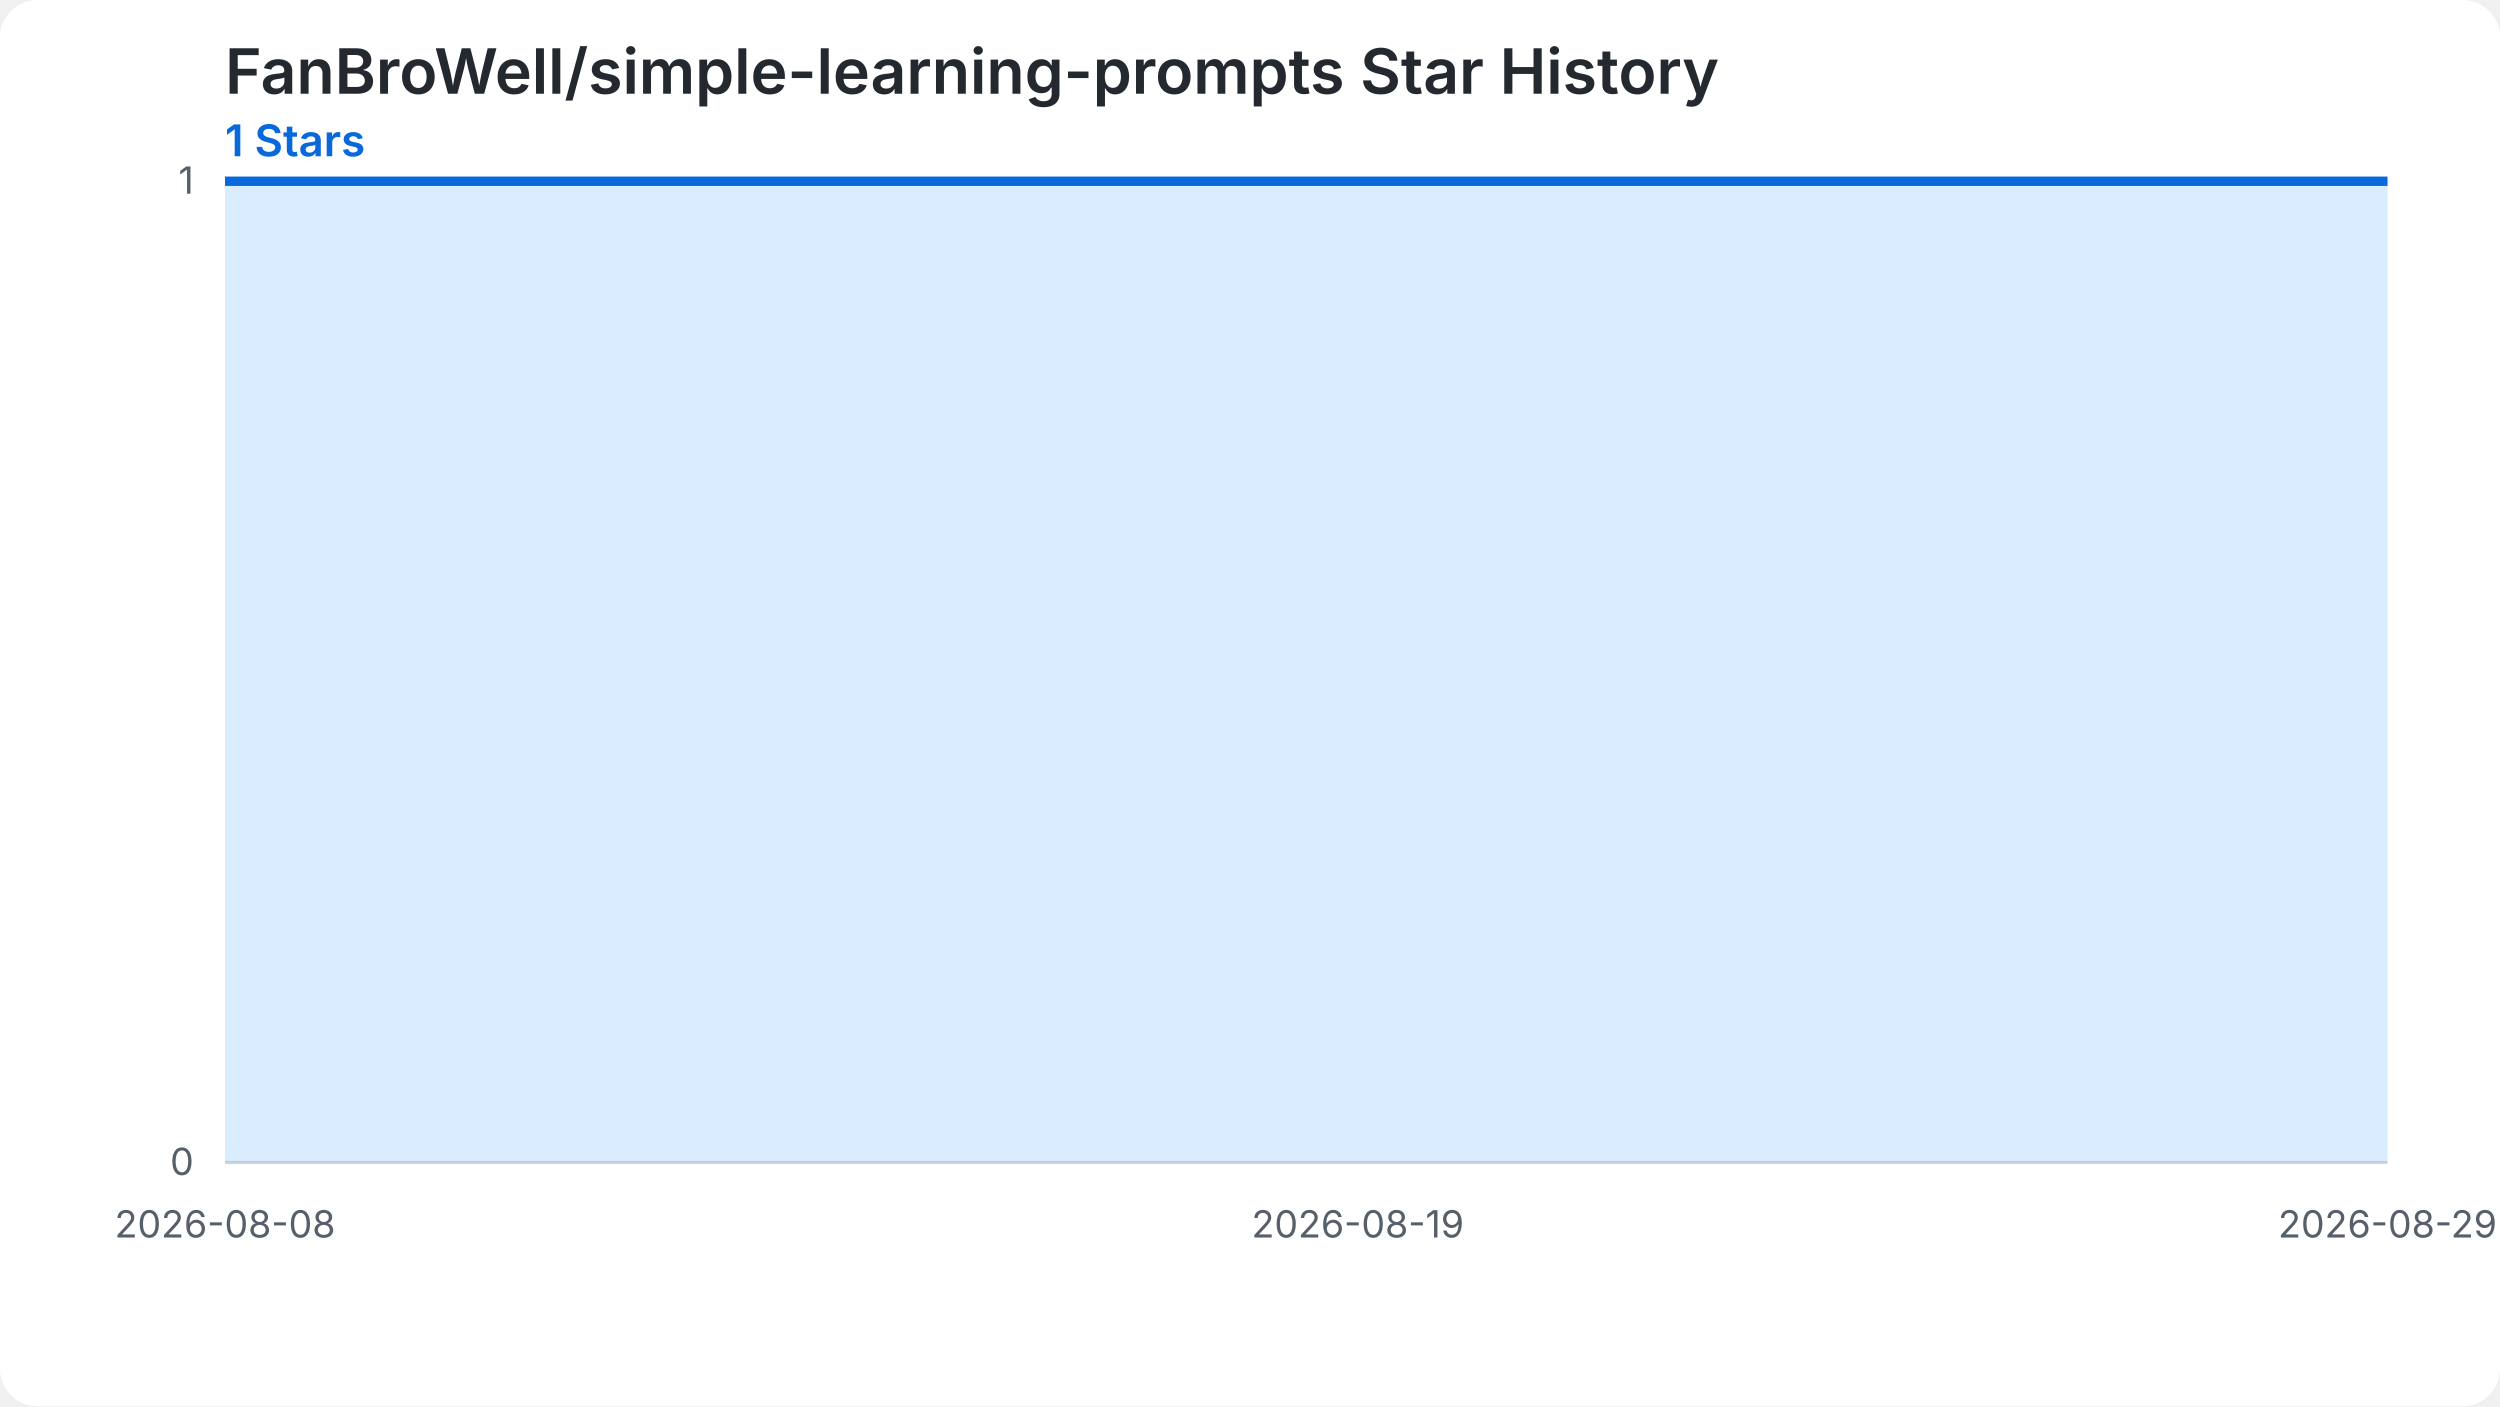
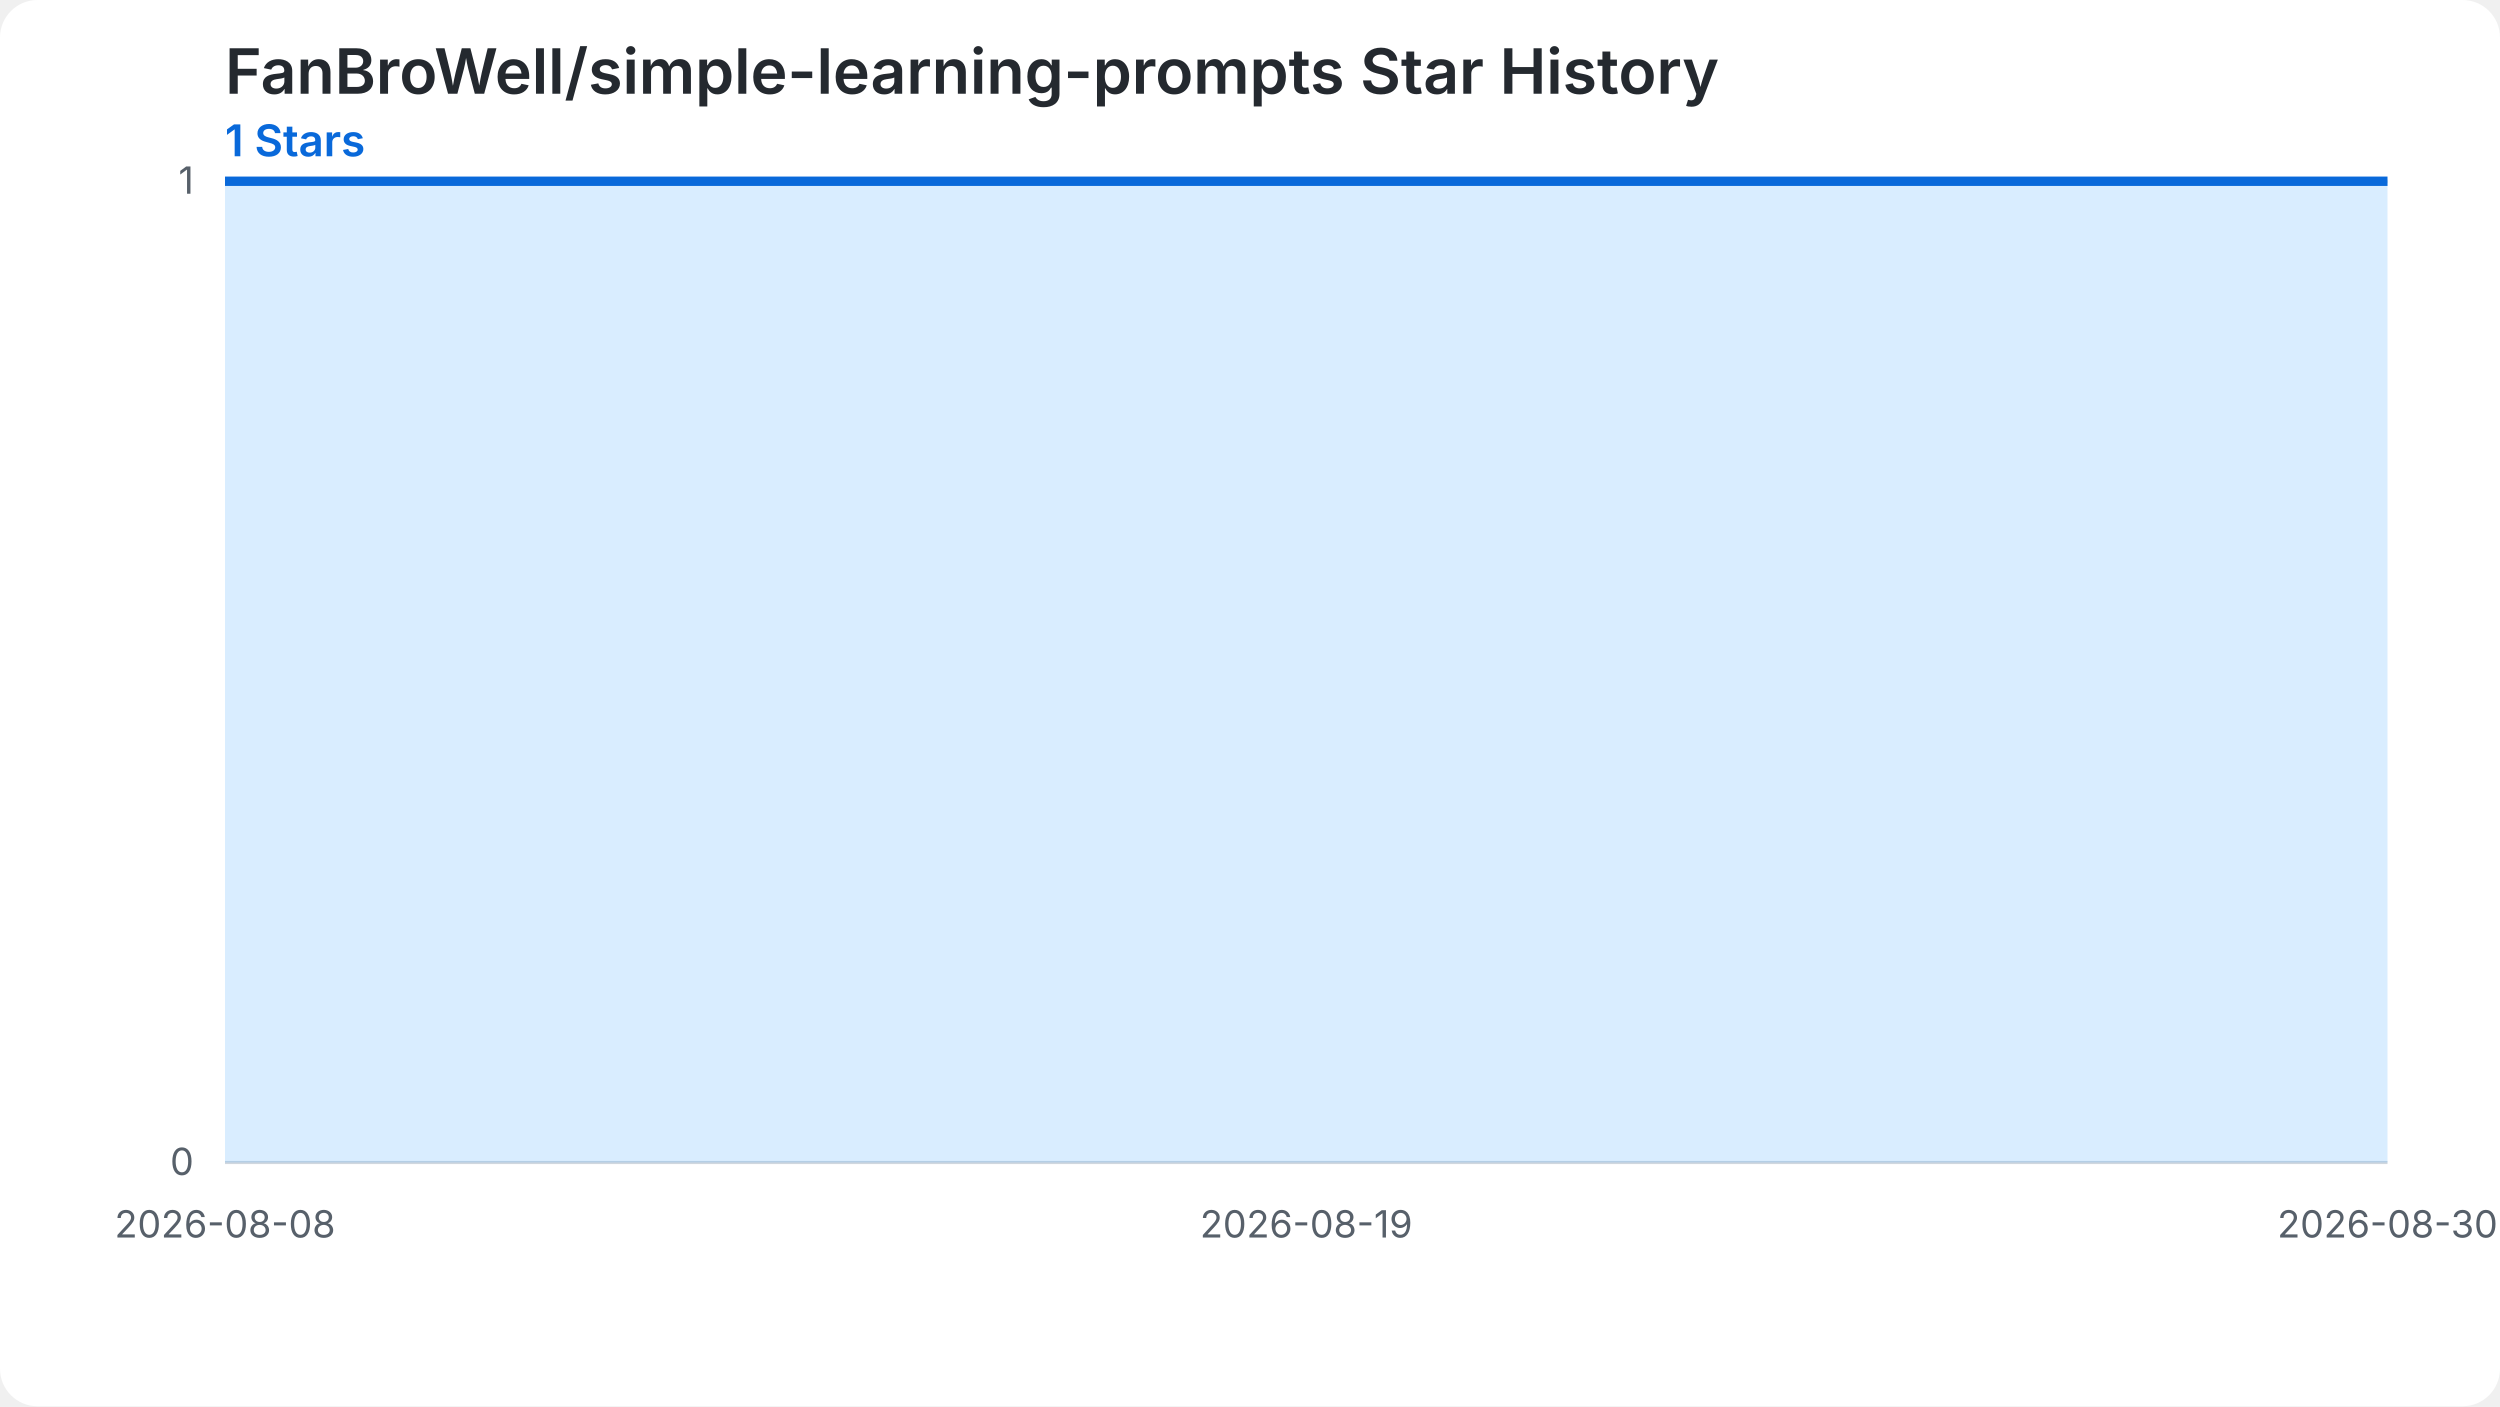
<svg xmlns="http://www.w3.org/2000/svg" width="800" height="450" viewBox="0 0 800 450" role="img" aria-labelledby="chart-title chart-desc">
  <style>.chart-bg{fill:#ffffff}.grid{stroke:#d0d7de;stroke-width:1}.label{fill:#57606a;font:12px -apple-system,BlinkMacSystemFont,'Segoe UI',sans-serif}.heading{fill:#24292f;font:600 20px -apple-system,BlinkMacSystemFont,'Segoe UI',sans-serif}.summary{fill:#0969da;font:600 14px -apple-system,BlinkMacSystemFont,'Segoe UI',sans-serif}.star-area{fill:#54aeff;fill-opacity:.22}.star-line{fill:none;stroke:#0969da;stroke-width:3}.star-point{fill:#0969da}@media (prefers-color-scheme: dark){.chart-bg{fill:#0d1117}.grid{stroke:#30363d}.label{fill:#8b949e}.heading{fill:#f0f6fc}.summary{fill:#58a6ff}.star-area{fill:#1f6feb;fill-opacity:.35}.star-line{stroke:#58a6ff}.star-point{fill:#58a6ff}}</style>
  <rect class="chart-bg" width="800" height="450" rx="12" />
  <text class="heading" x="72" y="30">FanBroWell/simple-learning-prompts Star History</text>
  <text class="summary" x="72" y="50">1 Stars</text>
  <line class="grid" x1="72" y1="372.00" x2="764" y2="372.00" />
  <text class="label" x="62" y="376.00" text-anchor="end">0</text>
  <line class="grid" x1="72" y1="58.00" x2="764" y2="58.00" />
  <text class="label" x="62" y="62.00" text-anchor="end">1</text>
-   <path class="star-area" d="M 72.00,372.00 L 72.00,58.00 L 104.95,58.00 L 137.90,58.00 L 170.86,58.00 L 203.81,58.00 L 236.76,58.00 L 269.71,58.00 L 302.67,58.00 L 335.62,58.00 L 368.57,58.00 L 401.52,58.00 L 434.48,58.00 L 467.43,58.00 L 500.38,58.00 L 533.33,58.00 L 566.29,58.00 L 599.24,58.00 L 632.19,58.00 L 665.14,58.00 L 698.10,58.00 L 731.05,58.00 L 764.00,58.00 L 764.00,372.00 Z" />
-   <path class="star-line" d="M 72.00,58.00 L 104.95,58.00 L 137.90,58.00 L 170.86,58.00 L 203.81,58.00 L 236.76,58.00 L 269.71,58.00 L 302.67,58.00 L 335.62,58.00 L 368.57,58.00 L 401.52,58.00 L 434.48,58.00 L 467.43,58.00 L 500.38,58.00 L 533.33,58.00 L 566.29,58.00 L 599.24,58.00 L 632.19,58.00 L 665.14,58.00 L 698.10,58.00 L 731.05,58.00 L 764.00,58.00" />
+   <path class="star-area" d="M 72.00,372.00 L 72.00,58.00 L 103.45,58.00 L 134.91,58.00 L 166.36,58.00 L 197.82,58.00 L 229.27,58.00 L 260.73,58.00 L 292.18,58.00 L 323.64,58.00 L 355.09,58.00 L 386.55,58.00 L 418.00,58.00 L 449.45,58.00 L 480.91,58.00 L 512.36,58.00 L 543.82,58.00 L 575.27,58.00 L 606.73,58.00 L 638.18,58.00 L 669.64,58.00 L 701.09,58.00 L 732.55,58.00 L 764.00,58.00 L 764.00,372.00 Z" />
+   <path class="star-line" d="M 72.00,58.00 L 103.45,58.00 L 134.91,58.00 L 166.36,58.00 L 197.82,58.00 L 229.27,58.00 L 260.73,58.00 L 292.18,58.00 L 323.64,58.00 L 355.09,58.00 L 386.55,58.00 L 418.00,58.00 L 449.45,58.00 L 480.91,58.00 L 512.36,58.00 L 543.82,58.00 L 575.27,58.00 L 606.73,58.00 L 638.18,58.00 L 669.64,58.00 L 701.09,58.00 L 732.55,58.00 L 764.00,58.00" />
  <text class="label" x="72.00" y="396.00" text-anchor="middle">2026-08-08</text>
-   <text class="label" x="434.48" y="396.00" text-anchor="middle">2026-08-19</text>
-   <text class="label" x="764.00" y="396.00" text-anchor="middle">2026-08-29</text>
+   <text class="label" x="418.00" y="396.00" text-anchor="middle">2026-08-19</text>
+   <text class="label" x="764.00" y="396.00" text-anchor="middle">2026-08-30</text>
</svg>
